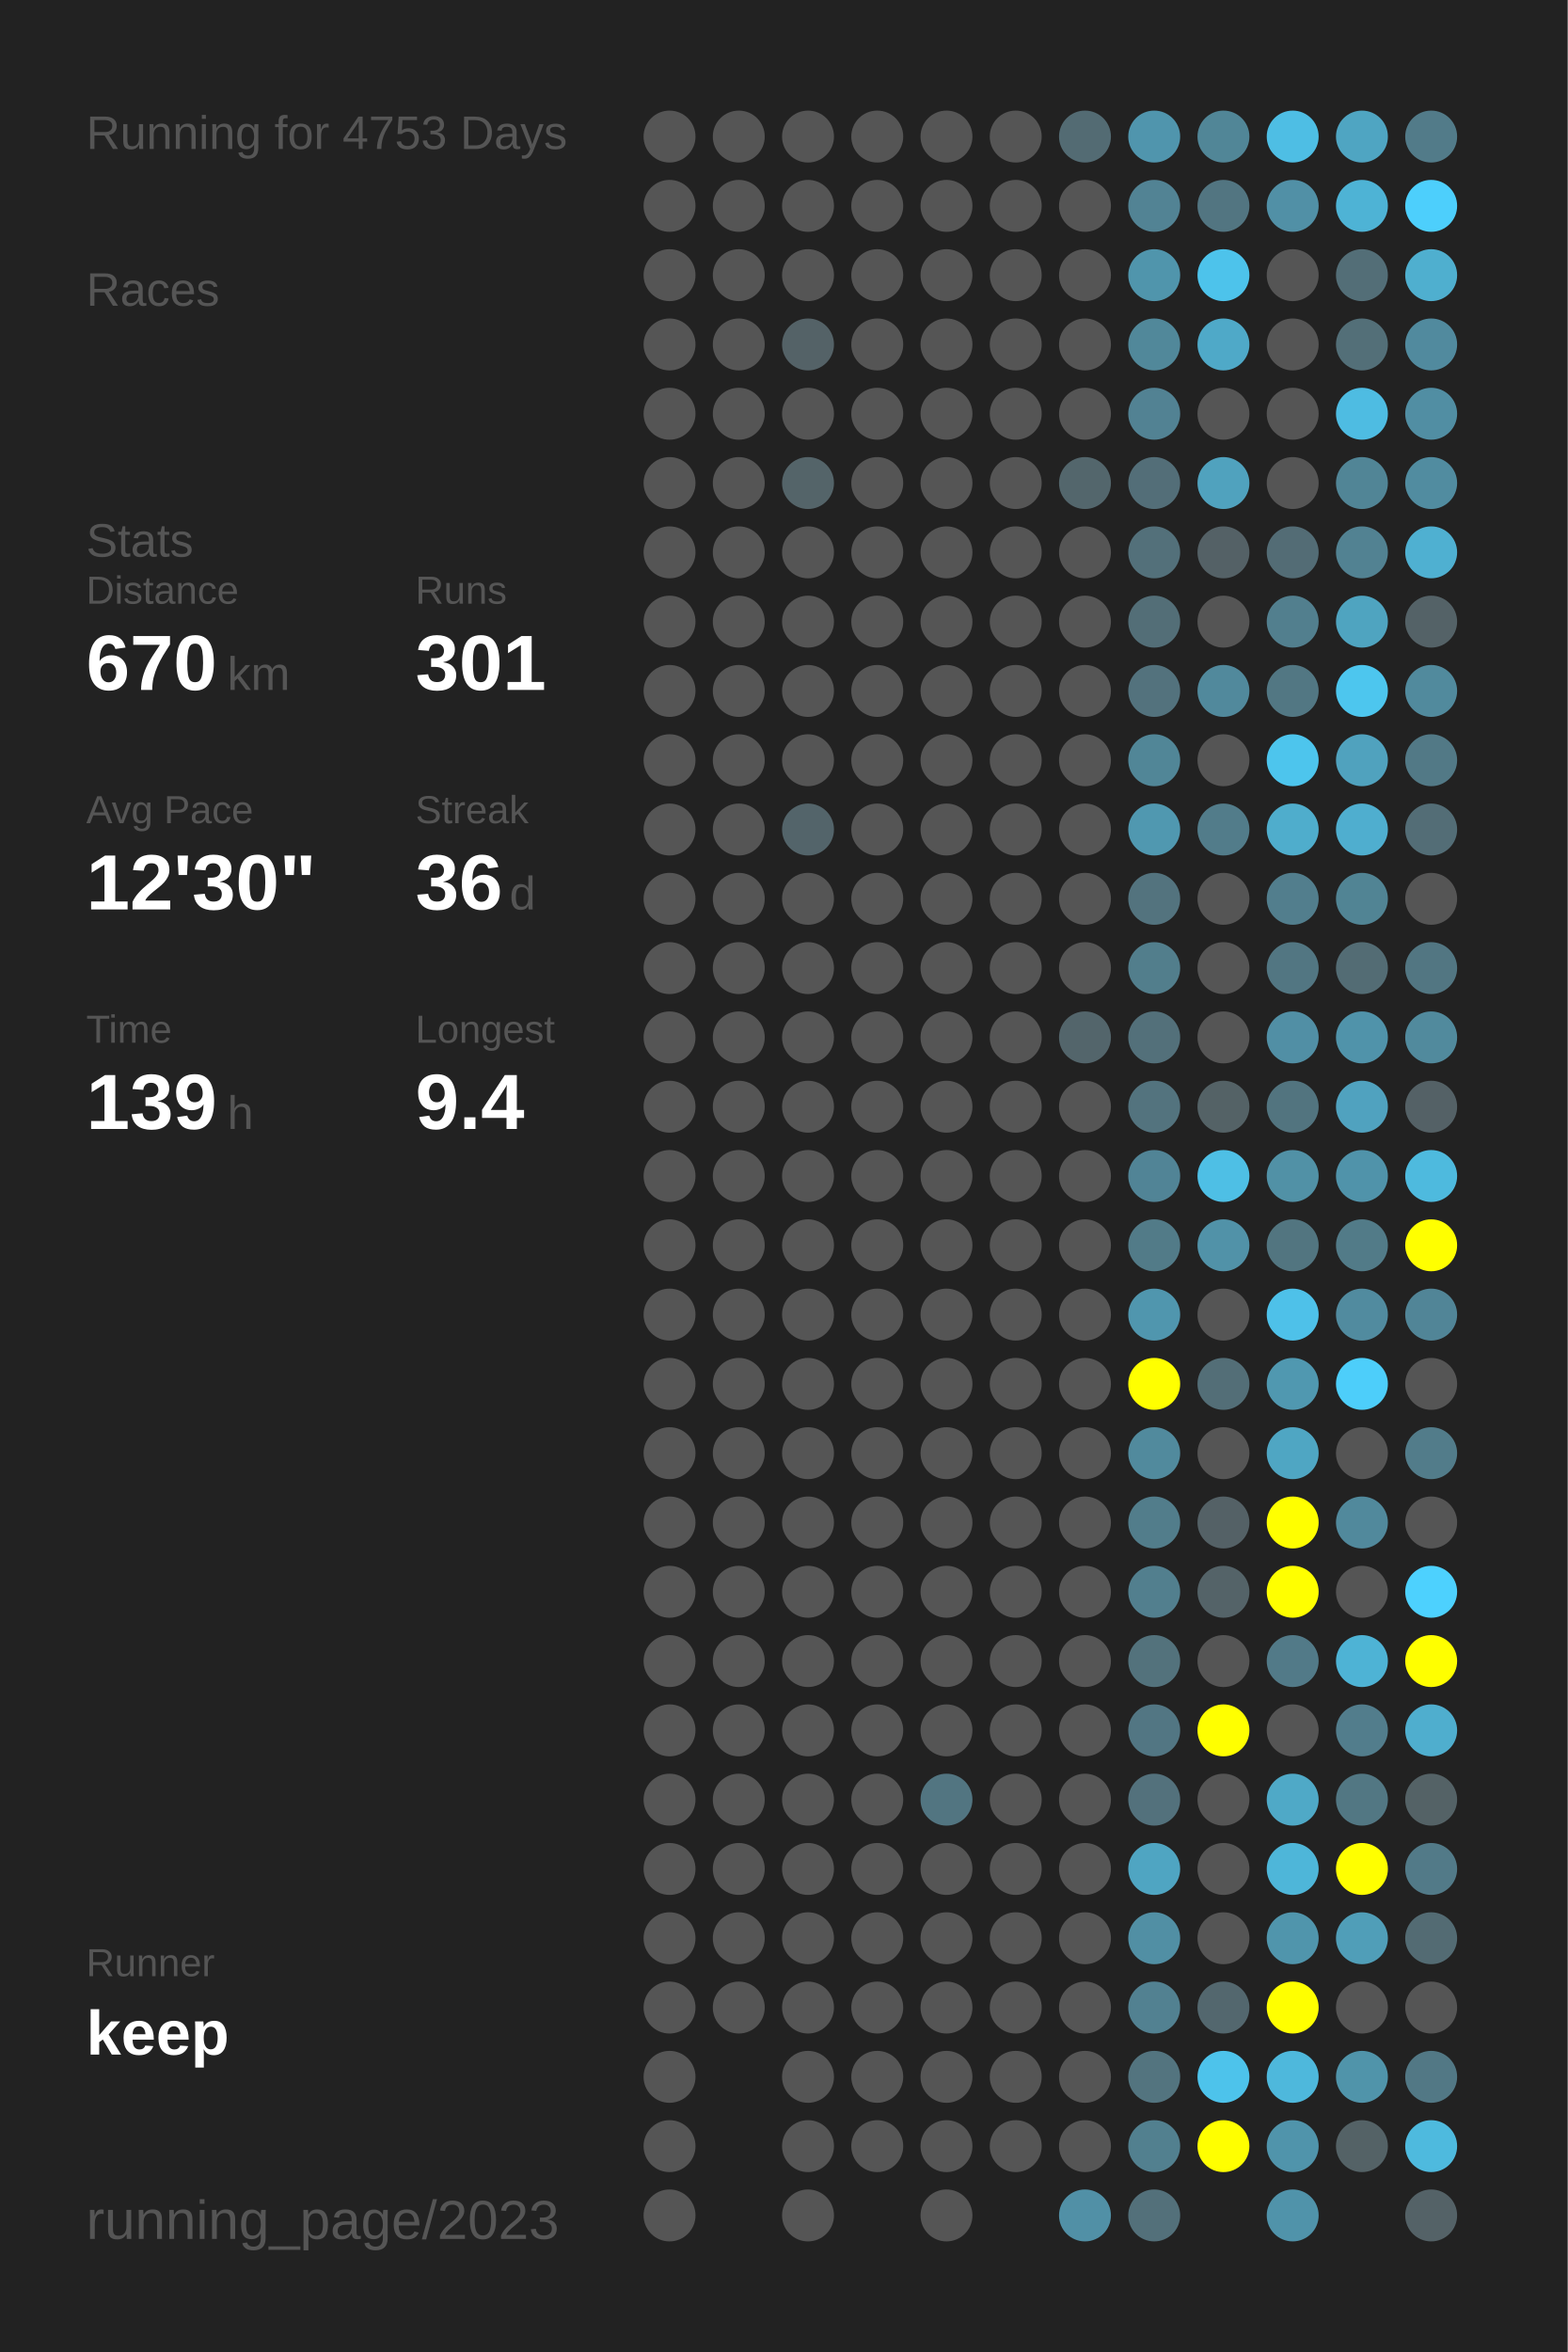
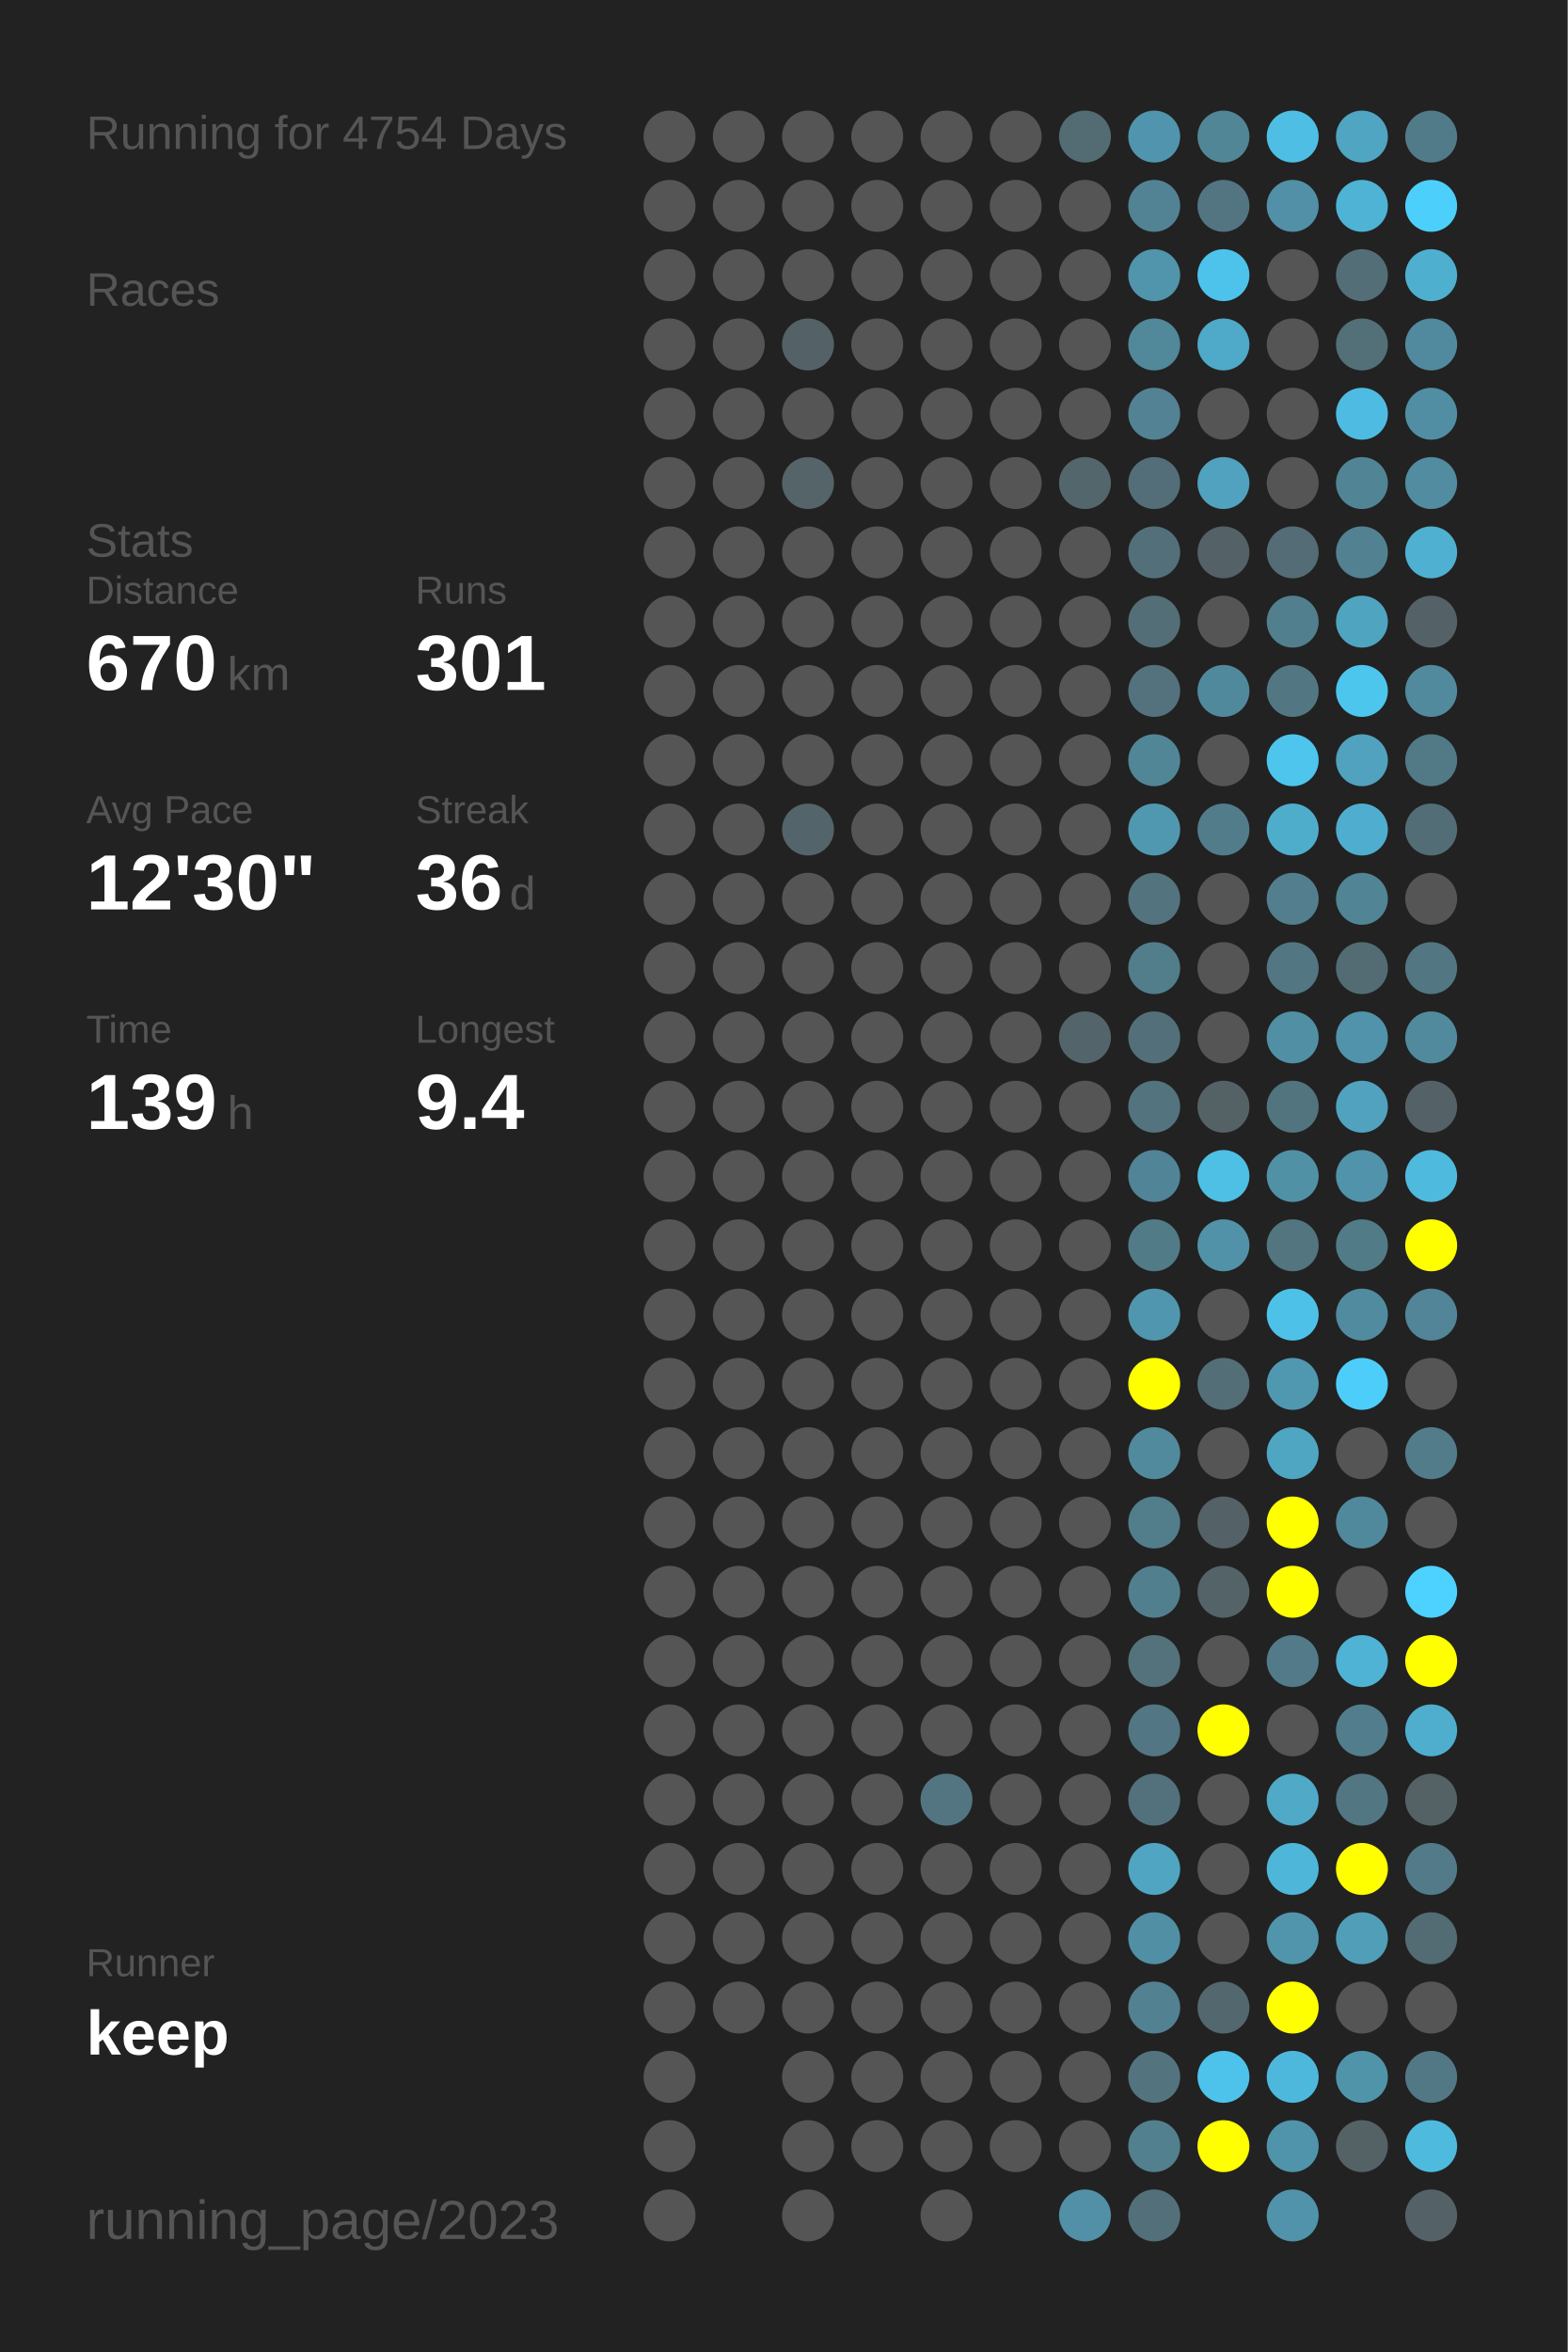
<svg xmlns="http://www.w3.org/2000/svg" baseProfile="full" height="300mm" version="1.1" viewBox="0,0,200,300" width="200mm">
  <defs />
  <rect fill="#222222" height="300" width="200" x="0" y="0" />
-   <text fill="#555555" style="font-size:6px; font-family:Arial;" x="11" y="19">Running for 4753 Days</text>
+   <text fill="#555555" style="font-size:6px; font-family:Arial;" x="11" y="19">Running for 4754 Days</text>
  <text fill="#555555" style="font-size:6px; font-family:Arial;" x="11" y="39">Races</text>
  <text fill="#555555" style="font-size:6px; font-family:Arial;" x="11" y="71">Stats</text>
  <text fill="#555555" style="font-size:5px; font-family:Arial;" x="11" y="77">Distance</text>
  <text fill="#FFFFFF" style="font-size:10px; font-family:Arial; font-weight:bold;" x="11" y="88">670</text>
  <text fill="#555555" style="font-size:6px; font-family:Arial;" x="29" y="88">km</text>
  <text fill="#555555" style="font-size:5px; font-family:Arial;" x="53" y="77">Runs</text>
  <text fill="#FFFFFF" style="font-size:10px; font-family:Arial; font-weight:bold;" x="53" y="88">301</text>
  <text fill="#555555" style="font-size:5px; font-family:Arial;" x="11" y="105">Avg Pace</text>
  <text fill="#FFFFFF" style="font-size:10px; font-family:Arial; font-weight:bold;" x="11" y="116">12'30"</text>
  <text fill="#555555" style="font-size:5px; font-family:Arial;" x="53" y="105">Streak</text>
  <text fill="#FFFFFF" style="font-size:10px; font-family:Arial; font-weight:bold;" x="53" y="116">36</text>
  <text fill="#555555" style="font-size:6px; font-family:Arial;" x="65" y="116">d</text>
  <text fill="#555555" style="font-size:5px; font-family:Arial;" x="11" y="133">Time</text>
  <text fill="#FFFFFF" style="font-size:10px; font-family:Arial; font-weight:bold;" x="11" y="144">139</text>
  <text fill="#555555" style="font-size:6px; font-family:Arial;" x="29" y="144">h</text>
  <text fill="#555555" style="font-size:5px; font-family:Arial;" x="53" y="133">Longest</text>
  <text fill="#FFFFFF" style="font-size:10px; font-family:Arial; font-weight:bold;" x="53" y="144">9.4</text>
  <text fill="#555555" style="font-size:5px; font-family:Arial;" x="11" y="252.065">Runner</text>
  <text fill="#FFFFFF" style="font-size:8px; font-family:Arial; font-weight:bold;" x="11" y="262.065">keep</text>
  <text fill="#555555" style="font-size:7px; font-family:Arial;" x="11" y="285.581">running_page/2023</text>
  <circle cx="85.417" cy="17.419" fill="#555555" r="3.312" />
  <circle cx="85.417" cy="26.258" fill="#555555" r="3.312" />
  <circle cx="85.417" cy="35.097" fill="#555555" r="3.312" />
  <circle cx="85.417" cy="43.935" fill="#555555" r="3.312" />
  <circle cx="85.417" cy="52.774" fill="#555555" r="3.312" />
  <circle cx="85.417" cy="61.613" fill="#555555" r="3.312" />
  <circle cx="85.417" cy="70.452" fill="#555555" r="3.312" />
  <circle cx="85.417" cy="79.29" fill="#555555" r="3.312" />
  <circle cx="85.417" cy="88.129" fill="#555555" r="3.312" />
  <circle cx="85.417" cy="96.968" fill="#555555" r="3.312" />
  <circle cx="85.417" cy="105.806" fill="#555555" r="3.312" />
  <circle cx="85.417" cy="114.645" fill="#555555" r="3.312" />
  <circle cx="85.417" cy="123.484" fill="#555555" r="3.312" />
  <circle cx="85.417" cy="132.323" fill="#555555" r="3.312" />
  <circle cx="85.417" cy="141.161" fill="#555555" r="3.312" />
  <circle cx="85.417" cy="150" fill="#555555" r="3.312" />
  <circle cx="85.417" cy="158.839" fill="#555555" r="3.312" />
  <circle cx="85.417" cy="167.677" fill="#555555" r="3.312" />
  <circle cx="85.417" cy="176.516" fill="#555555" r="3.312" />
  <circle cx="85.417" cy="185.355" fill="#555555" r="3.312" />
  <circle cx="85.417" cy="194.194" fill="#555555" r="3.312" />
  <circle cx="85.417" cy="203.032" fill="#555555" r="3.312" />
  <circle cx="85.417" cy="211.871" fill="#555555" r="3.312" />
  <circle cx="85.417" cy="220.71" fill="#555555" r="3.312" />
  <circle cx="85.417" cy="229.548" fill="#555555" r="3.312" />
  <circle cx="85.417" cy="238.387" fill="#555555" r="3.312" />
  <circle cx="85.417" cy="247.226" fill="#555555" r="3.312" />
  <circle cx="85.417" cy="256.065" fill="#555555" r="3.312" />
  <circle cx="85.417" cy="264.903" fill="#555555" r="3.312" />
  <circle cx="85.417" cy="273.742" fill="#555555" r="3.312" />
  <circle cx="85.417" cy="282.581" fill="#555555" r="3.312" />
  <circle cx="94.25" cy="17.419" fill="#555555" r="3.312" />
  <circle cx="94.25" cy="26.258" fill="#555555" r="3.312" />
  <circle cx="94.25" cy="35.097" fill="#555555" r="3.312" />
  <circle cx="94.25" cy="43.935" fill="#555555" r="3.312" />
  <circle cx="94.25" cy="52.774" fill="#555555" r="3.312" />
  <circle cx="94.25" cy="61.613" fill="#555555" r="3.312" />
  <circle cx="94.25" cy="70.452" fill="#555555" r="3.312" />
  <circle cx="94.25" cy="79.29" fill="#555555" r="3.312" />
  <circle cx="94.25" cy="88.129" fill="#555555" r="3.312" />
  <circle cx="94.25" cy="96.968" fill="#555555" r="3.312" />
  <circle cx="94.25" cy="105.806" fill="#555555" r="3.312" />
  <circle cx="94.25" cy="114.645" fill="#555555" r="3.312" />
  <circle cx="94.25" cy="123.484" fill="#555555" r="3.312" />
  <circle cx="94.25" cy="132.323" fill="#555555" r="3.312" />
  <circle cx="94.25" cy="141.161" fill="#555555" r="3.312" />
  <circle cx="94.25" cy="150" fill="#555555" r="3.312" />
  <circle cx="94.25" cy="158.839" fill="#555555" r="3.312" />
  <circle cx="94.25" cy="167.677" fill="#555555" r="3.312" />
  <circle cx="94.25" cy="176.516" fill="#555555" r="3.312" />
  <circle cx="94.25" cy="185.355" fill="#555555" r="3.312" />
  <circle cx="94.25" cy="194.194" fill="#555555" r="3.312" />
  <circle cx="94.25" cy="203.032" fill="#555555" r="3.312" />
  <circle cx="94.25" cy="211.871" fill="#555555" r="3.312" />
  <circle cx="94.25" cy="220.71" fill="#555555" r="3.312" />
  <circle cx="94.25" cy="229.548" fill="#555555" r="3.312" />
  <circle cx="94.25" cy="238.387" fill="#555555" r="3.312" />
  <circle cx="94.25" cy="247.226" fill="#555555" r="3.312" />
  <circle cx="94.25" cy="256.065" fill="#555555" r="3.312" />
  <circle cx="103.083" cy="17.419" fill="#555555" r="3.312" />
  <circle cx="103.083" cy="26.258" fill="#555555" r="3.312" />
  <circle cx="103.083" cy="35.097" fill="#555555" r="3.312" />
  <circle cx="103.083" cy="43.935" fill="#546267" r="3.312" />
  <circle cx="103.083" cy="52.774" fill="#555555" r="3.312" />
  <circle cx="103.083" cy="61.613" fill="#546469" r="3.312" />
  <circle cx="103.083" cy="70.452" fill="#555555" r="3.312" />
  <circle cx="103.083" cy="79.29" fill="#555555" r="3.312" />
  <circle cx="103.083" cy="88.129" fill="#555555" r="3.312" />
  <circle cx="103.083" cy="96.968" fill="#555555" r="3.312" />
  <circle cx="103.083" cy="105.806" fill="#53646a" r="3.312" />
  <circle cx="103.083" cy="114.645" fill="#555555" r="3.312" />
  <circle cx="103.083" cy="123.484" fill="#555555" r="3.312" />
  <circle cx="103.083" cy="132.323" fill="#555555" r="3.312" />
  <circle cx="103.083" cy="141.161" fill="#555555" r="3.312" />
  <circle cx="103.083" cy="150" fill="#555555" r="3.312" />
  <circle cx="103.083" cy="158.839" fill="#555555" r="3.312" />
  <circle cx="103.083" cy="167.677" fill="#555555" r="3.312" />
  <circle cx="103.083" cy="176.516" fill="#555555" r="3.312" />
  <circle cx="103.083" cy="185.355" fill="#555555" r="3.312" />
  <circle cx="103.083" cy="194.194" fill="#555555" r="3.312" />
  <circle cx="103.083" cy="203.032" fill="#555555" r="3.312" />
  <circle cx="103.083" cy="211.871" fill="#555555" r="3.312" />
  <circle cx="103.083" cy="220.71" fill="#555555" r="3.312" />
  <circle cx="103.083" cy="229.548" fill="#555555" r="3.312" />
  <circle cx="103.083" cy="238.387" fill="#555555" r="3.312" />
  <circle cx="103.083" cy="247.226" fill="#555555" r="3.312" />
  <circle cx="103.083" cy="256.065" fill="#555555" r="3.312" />
  <circle cx="103.083" cy="264.903" fill="#555555" r="3.312" />
  <circle cx="103.083" cy="273.742" fill="#555555" r="3.312" />
  <circle cx="103.083" cy="282.581" fill="#555555" r="3.312" />
  <circle cx="111.917" cy="17.419" fill="#555555" r="3.312" />
  <circle cx="111.917" cy="26.258" fill="#555555" r="3.312" />
  <circle cx="111.917" cy="35.097" fill="#555555" r="3.312" />
  <circle cx="111.917" cy="43.935" fill="#555555" r="3.312" />
  <circle cx="111.917" cy="52.774" fill="#555555" r="3.312" />
  <circle cx="111.917" cy="61.613" fill="#555555" r="3.312" />
  <circle cx="111.917" cy="70.452" fill="#555555" r="3.312" />
  <circle cx="111.917" cy="79.29" fill="#555555" r="3.312" />
  <circle cx="111.917" cy="88.129" fill="#555555" r="3.312" />
  <circle cx="111.917" cy="96.968" fill="#555555" r="3.312" />
  <circle cx="111.917" cy="105.806" fill="#555555" r="3.312" />
  <circle cx="111.917" cy="114.645" fill="#555555" r="3.312" />
  <circle cx="111.917" cy="123.484" fill="#555555" r="3.312" />
  <circle cx="111.917" cy="132.323" fill="#555555" r="3.312" />
  <circle cx="111.917" cy="141.161" fill="#555555" r="3.312" />
  <circle cx="111.917" cy="150" fill="#555555" r="3.312" />
  <circle cx="111.917" cy="158.839" fill="#555555" r="3.312" />
  <circle cx="111.917" cy="167.677" fill="#555555" r="3.312" />
  <circle cx="111.917" cy="176.516" fill="#555555" r="3.312" />
  <circle cx="111.917" cy="185.355" fill="#555555" r="3.312" />
  <circle cx="111.917" cy="194.194" fill="#555555" r="3.312" />
  <circle cx="111.917" cy="203.032" fill="#555555" r="3.312" />
  <circle cx="111.917" cy="211.871" fill="#555555" r="3.312" />
  <circle cx="111.917" cy="220.71" fill="#555555" r="3.312" />
  <circle cx="111.917" cy="229.548" fill="#555555" r="3.312" />
  <circle cx="111.917" cy="238.387" fill="#555555" r="3.312" />
  <circle cx="111.917" cy="247.226" fill="#555555" r="3.312" />
  <circle cx="111.917" cy="256.065" fill="#555555" r="3.312" />
  <circle cx="111.917" cy="264.903" fill="#555555" r="3.312" />
  <circle cx="111.917" cy="273.742" fill="#555555" r="3.312" />
  <circle cx="120.75" cy="17.419" fill="#555555" r="3.312" />
  <circle cx="120.75" cy="26.258" fill="#555555" r="3.312" />
  <circle cx="120.75" cy="35.097" fill="#555555" r="3.312" />
  <circle cx="120.75" cy="43.935" fill="#555555" r="3.312" />
  <circle cx="120.75" cy="52.774" fill="#555555" r="3.312" />
  <circle cx="120.75" cy="61.613" fill="#555555" r="3.312" />
  <circle cx="120.75" cy="70.452" fill="#555555" r="3.312" />
  <circle cx="120.75" cy="79.29" fill="#555555" r="3.312" />
  <circle cx="120.75" cy="88.129" fill="#555555" r="3.312" />
  <circle cx="120.75" cy="96.968" fill="#555555" r="3.312" />
  <circle cx="120.75" cy="105.806" fill="#555555" r="3.312" />
  <circle cx="120.75" cy="114.645" fill="#555555" r="3.312" />
  <circle cx="120.75" cy="123.484" fill="#555555" r="3.312" />
  <circle cx="120.75" cy="132.323" fill="#555555" r="3.312" />
  <circle cx="120.75" cy="141.161" fill="#555555" r="3.312" />
  <circle cx="120.75" cy="150" fill="#555555" r="3.312" />
  <circle cx="120.75" cy="158.839" fill="#555555" r="3.312" />
  <circle cx="120.75" cy="167.677" fill="#555555" r="3.312" />
  <circle cx="120.75" cy="176.516" fill="#555555" r="3.312" />
  <circle cx="120.75" cy="185.355" fill="#555555" r="3.312" />
  <circle cx="120.75" cy="194.194" fill="#555555" r="3.312" />
  <circle cx="120.75" cy="203.032" fill="#555555" r="3.312" />
  <circle cx="120.75" cy="211.871" fill="#555555" r="3.312" />
  <circle cx="120.75" cy="220.71" fill="#555555" r="3.312" />
  <circle cx="120.75" cy="229.548" fill="#527581" r="3.312" />
  <circle cx="120.75" cy="238.387" fill="#555555" r="3.312" />
  <circle cx="120.75" cy="247.226" fill="#555555" r="3.312" />
  <circle cx="120.75" cy="256.065" fill="#555555" r="3.312" />
  <circle cx="120.75" cy="264.903" fill="#555555" r="3.312" />
  <circle cx="120.75" cy="273.742" fill="#555555" r="3.312" />
  <circle cx="120.75" cy="282.581" fill="#555555" r="3.312" />
  <circle cx="129.583" cy="17.419" fill="#555555" r="3.312" />
  <circle cx="129.583" cy="26.258" fill="#555555" r="3.312" />
  <circle cx="129.583" cy="35.097" fill="#555555" r="3.312" />
  <circle cx="129.583" cy="43.935" fill="#555555" r="3.312" />
  <circle cx="129.583" cy="52.774" fill="#555555" r="3.312" />
  <circle cx="129.583" cy="61.613" fill="#555555" r="3.312" />
  <circle cx="129.583" cy="70.452" fill="#555555" r="3.312" />
  <circle cx="129.583" cy="79.29" fill="#555555" r="3.312" />
  <circle cx="129.583" cy="88.129" fill="#555555" r="3.312" />
  <circle cx="129.583" cy="96.968" fill="#555555" r="3.312" />
  <circle cx="129.583" cy="105.806" fill="#555555" r="3.312" />
  <circle cx="129.583" cy="114.645" fill="#555555" r="3.312" />
  <circle cx="129.583" cy="123.484" fill="#555555" r="3.312" />
  <circle cx="129.583" cy="132.323" fill="#555555" r="3.312" />
  <circle cx="129.583" cy="141.161" fill="#555555" r="3.312" />
  <circle cx="129.583" cy="150" fill="#555555" r="3.312" />
  <circle cx="129.583" cy="158.839" fill="#555555" r="3.312" />
  <circle cx="129.583" cy="167.677" fill="#555555" r="3.312" />
  <circle cx="129.583" cy="176.516" fill="#555555" r="3.312" />
  <circle cx="129.583" cy="185.355" fill="#555555" r="3.312" />
  <circle cx="129.583" cy="194.194" fill="#555555" r="3.312" />
  <circle cx="129.583" cy="203.032" fill="#555555" r="3.312" />
  <circle cx="129.583" cy="211.871" fill="#555555" r="3.312" />
  <circle cx="129.583" cy="220.71" fill="#555555" r="3.312" />
  <circle cx="129.583" cy="229.548" fill="#555555" r="3.312" />
  <circle cx="129.583" cy="238.387" fill="#555555" r="3.312" />
  <circle cx="129.583" cy="247.226" fill="#555555" r="3.312" />
  <circle cx="129.583" cy="256.065" fill="#555555" r="3.312" />
  <circle cx="129.583" cy="264.903" fill="#555555" r="3.312" />
  <circle cx="129.583" cy="273.742" fill="#555555" r="3.312" />
  <circle cx="138.417" cy="17.419" fill="#536b73" r="3.312" />
  <circle cx="138.417" cy="26.258" fill="#555555" r="3.312" />
  <circle cx="138.417" cy="35.097" fill="#555555" r="3.312" />
  <circle cx="138.417" cy="43.935" fill="#555555" r="3.312" />
  <circle cx="138.417" cy="52.774" fill="#555555" r="3.312" />
  <circle cx="138.417" cy="61.613" fill="#53666c" r="3.312" />
  <circle cx="138.417" cy="70.452" fill="#555555" r="3.312" />
  <circle cx="138.417" cy="79.29" fill="#555555" r="3.312" />
  <circle cx="138.417" cy="88.129" fill="#555555" r="3.312" />
  <circle cx="138.417" cy="96.968" fill="#555555" r="3.312" />
  <circle cx="138.417" cy="105.806" fill="#555555" r="3.312" />
  <circle cx="138.417" cy="114.645" fill="#555555" r="3.312" />
  <circle cx="138.417" cy="123.484" fill="#555555" r="3.312" />
  <circle cx="138.417" cy="132.323" fill="#53656b" r="3.312" />
  <circle cx="138.417" cy="141.161" fill="#555555" r="3.312" />
  <circle cx="138.417" cy="150" fill="#555555" r="3.312" />
  <circle cx="138.417" cy="158.839" fill="#555555" r="3.312" />
  <circle cx="138.417" cy="167.677" fill="#555555" r="3.312" />
  <circle cx="138.417" cy="176.516" fill="#555555" r="3.312" />
  <circle cx="138.417" cy="185.355" fill="#555555" r="3.312" />
  <circle cx="138.417" cy="194.194" fill="#555555" r="3.312" />
  <circle cx="138.417" cy="203.032" fill="#555555" r="3.312" />
  <circle cx="138.417" cy="211.871" fill="#555555" r="3.312" />
  <circle cx="138.417" cy="220.71" fill="#555555" r="3.312" />
  <circle cx="138.417" cy="229.548" fill="#555555" r="3.312" />
  <circle cx="138.417" cy="238.387" fill="#555555" r="3.312" />
  <circle cx="138.417" cy="247.226" fill="#555555" r="3.312" />
  <circle cx="138.417" cy="256.065" fill="#555555" r="3.312" />
  <circle cx="138.417" cy="264.903" fill="#555555" r="3.312" />
  <circle cx="138.417" cy="273.742" fill="#555555" r="3.312" />
  <circle cx="138.417" cy="282.581" fill="#5190a6" r="3.312" />
  <circle cx="147.25" cy="17.419" fill="#5095ad" r="3.312" />
  <circle cx="147.25" cy="26.258" fill="#528394" r="3.312" />
  <circle cx="147.25" cy="35.097" fill="#5095ac" r="3.312" />
  <circle cx="147.25" cy="43.935" fill="#51889a" r="3.312" />
  <circle cx="147.25" cy="52.774" fill="#528293" r="3.312" />
  <circle cx="147.25" cy="61.613" fill="#536e78" r="3.312" />
  <circle cx="147.25" cy="70.452" fill="#53707a" r="3.312" />
  <circle cx="147.25" cy="79.29" fill="#536e77" r="3.312" />
  <circle cx="147.25" cy="88.129" fill="#53727d" r="3.312" />
  <circle cx="147.25" cy="96.968" fill="#518697" r="3.312" />
  <circle cx="147.25" cy="105.806" fill="#5098b0" r="3.312" />
  <circle cx="147.25" cy="114.645" fill="#53737e" r="3.312" />
  <circle cx="147.25" cy="123.484" fill="#527e8c" r="3.312" />
  <circle cx="147.25" cy="132.323" fill="#53707a" r="3.312" />
  <circle cx="147.25" cy="141.161" fill="#53737e" r="3.312" />
  <circle cx="147.25" cy="150" fill="#518496" r="3.312" />
  <circle cx="147.25" cy="158.839" fill="#527b88" r="3.312" />
  <circle cx="147.25" cy="167.677" fill="#5096ae" r="3.312" />
  <circle cx="147.25" cy="176.516" fill="#FFFF00" r="3.312" />
  <circle cx="147.25" cy="185.355" fill="#518a9d" r="3.312" />
  <circle cx="147.25" cy="194.194" fill="#527d8b" r="3.312" />
  <circle cx="147.25" cy="203.032" fill="#527f8e" r="3.312" />
  <circle cx="147.25" cy="211.871" fill="#53727c" r="3.312" />
  <circle cx="147.25" cy="220.71" fill="#527683" r="3.312" />
  <circle cx="147.25" cy="229.548" fill="#53717c" r="3.312" />
  <circle cx="147.25" cy="238.387" fill="#4fa5c2" r="3.312" />
  <circle cx="147.25" cy="247.226" fill="#518fa4" r="3.312" />
  <circle cx="147.25" cy="256.065" fill="#528191" r="3.312" />
  <circle cx="147.25" cy="264.903" fill="#53747f" r="3.312" />
  <circle cx="147.25" cy="273.742" fill="#52808f" r="3.312" />
  <circle cx="147.25" cy="282.581" fill="#53707a" r="3.312" />
  <circle cx="156.083" cy="17.419" fill="#518697" r="3.312" />
  <circle cx="156.083" cy="26.258" fill="#527581" r="3.312" />
  <circle cx="156.083" cy="35.097" fill="#4dc3eb" r="3.312" />
  <circle cx="156.083" cy="43.935" fill="#4fa9c8" r="3.312" />
  <circle cx="156.083" cy="52.774" fill="#555555" r="3.312" />
  <circle cx="156.083" cy="61.613" fill="#50a2be" r="3.312" />
  <circle cx="156.083" cy="70.452" fill="#546166" r="3.312" />
  <circle cx="156.083" cy="79.29" fill="#555555" r="3.312" />
  <circle cx="156.083" cy="88.129" fill="#51899c" r="3.312" />
  <circle cx="156.083" cy="96.968" fill="#555555" r="3.312" />
  <circle cx="156.083" cy="105.806" fill="#527c8a" r="3.312" />
  <circle cx="156.083" cy="114.645" fill="#555555" r="3.312" />
  <circle cx="156.083" cy="123.484" fill="#555555" r="3.312" />
  <circle cx="156.083" cy="132.323" fill="#555555" r="3.312" />
  <circle cx="156.083" cy="141.161" fill="#546266" r="3.312" />
  <circle cx="156.083" cy="150" fill="#4ebfe5" r="3.312" />
  <circle cx="156.083" cy="158.839" fill="#5192a8" r="3.312" />
  <circle cx="156.083" cy="167.677" fill="#555555" r="3.312" />
  <circle cx="156.083" cy="176.516" fill="#536e77" r="3.312" />
  <circle cx="156.083" cy="185.355" fill="#555555" r="3.312" />
  <circle cx="156.083" cy="194.194" fill="#546166" r="3.312" />
  <circle cx="156.083" cy="203.032" fill="#546368" r="3.312" />
  <circle cx="156.083" cy="211.871" fill="#555555" r="3.312" />
  <circle cx="156.083" cy="220.71" fill="#FFFF00" r="3.312" />
  <circle cx="156.083" cy="229.548" fill="#555555" r="3.312" />
  <circle cx="156.083" cy="238.387" fill="#555555" r="3.312" />
  <circle cx="156.083" cy="247.226" fill="#555555" r="3.312" />
  <circle cx="156.083" cy="256.065" fill="#53676e" r="3.312" />
  <circle cx="156.083" cy="264.903" fill="#4dc3eb" r="3.312" />
  <circle cx="156.083" cy="273.742" fill="#FFFF00" r="3.312" />
  <circle cx="164.917" cy="17.419" fill="#4ebee4" r="3.312" />
  <circle cx="164.917" cy="26.258" fill="#5190a6" r="3.312" />
  <circle cx="164.917" cy="35.097" fill="#555555" r="3.312" />
  <circle cx="164.917" cy="43.935" fill="#555555" r="3.312" />
  <circle cx="164.917" cy="52.774" fill="#555555" r="3.312" />
  <circle cx="164.917" cy="61.613" fill="#555555" r="3.312" />
  <circle cx="164.917" cy="70.452" fill="#536c75" r="3.312" />
  <circle cx="164.917" cy="79.29" fill="#527f8e" r="3.312" />
  <circle cx="164.917" cy="88.129" fill="#527783" r="3.312" />
  <circle cx="164.917" cy="96.968" fill="#4dc5ed" r="3.312" />
  <circle cx="164.917" cy="105.806" fill="#4fadcc" r="3.312" />
  <circle cx="164.917" cy="114.645" fill="#527e8d" r="3.312" />
  <circle cx="164.917" cy="123.484" fill="#527682" r="3.312" />
  <circle cx="164.917" cy="132.323" fill="#518fa5" r="3.312" />
  <circle cx="164.917" cy="141.161" fill="#52747f" r="3.312" />
  <circle cx="164.917" cy="150" fill="#5191a6" r="3.312" />
  <circle cx="164.917" cy="158.839" fill="#527580" r="3.312" />
  <circle cx="164.917" cy="167.677" fill="#4ec1e9" r="3.312" />
  <circle cx="164.917" cy="176.516" fill="#5098b0" r="3.312" />
  <circle cx="164.917" cy="185.355" fill="#4fa6c3" r="3.312" />
  <circle cx="164.917" cy="194.194" fill="#FFFF00" r="3.312" />
  <circle cx="164.917" cy="203.032" fill="#FFFF00" r="3.312" />
  <circle cx="164.917" cy="211.871" fill="#527a88" r="3.312" />
  <circle cx="164.917" cy="220.71" fill="#555555" r="3.312" />
  <circle cx="164.917" cy="229.548" fill="#4fa9c7" r="3.312" />
  <circle cx="164.917" cy="238.387" fill="#4eb6d9" r="3.312" />
  <circle cx="164.917" cy="247.226" fill="#5095ac" r="3.312" />
  <circle cx="164.917" cy="256.065" fill="#FFFF00" r="3.312" />
  <circle cx="164.917" cy="264.903" fill="#4eb8dc" r="3.312" />
  <circle cx="164.917" cy="273.742" fill="#5094ab" r="3.312" />
  <circle cx="164.917" cy="282.581" fill="#5093aa" r="3.312" />
  <circle cx="173.75" cy="17.419" fill="#4fa5c2" r="3.312" />
  <circle cx="173.75" cy="26.258" fill="#4eb3d5" r="3.312" />
  <circle cx="173.75" cy="35.097" fill="#536e77" r="3.312" />
  <circle cx="173.75" cy="43.935" fill="#536f78" r="3.312" />
  <circle cx="173.75" cy="52.774" fill="#4ebce2" r="3.312" />
  <circle cx="173.75" cy="61.613" fill="#518596" r="3.312" />
  <circle cx="173.75" cy="70.452" fill="#528292" r="3.312" />
  <circle cx="173.75" cy="79.29" fill="#4fa4c0" r="3.312" />
  <circle cx="173.75" cy="88.129" fill="#4dc6ee" r="3.312" />
  <circle cx="173.75" cy="96.968" fill="#50a2be" r="3.312" />
  <circle cx="173.75" cy="105.806" fill="#4faecf" r="3.312" />
  <circle cx="173.75" cy="114.645" fill="#518494" r="3.312" />
  <circle cx="173.75" cy="123.484" fill="#536c74" r="3.312" />
  <circle cx="173.75" cy="132.323" fill="#5093aa" r="3.312" />
  <circle cx="173.75" cy="141.161" fill="#50a2bf" r="3.312" />
  <circle cx="173.75" cy="150" fill="#5093aa" r="3.312" />
  <circle cx="173.75" cy="158.839" fill="#527b88" r="3.312" />
  <circle cx="173.75" cy="167.677" fill="#518b9f" r="3.312" />
  <circle cx="173.75" cy="176.516" fill="#4dcefa" r="3.312" />
  <circle cx="173.75" cy="185.355" fill="#555555" r="3.312" />
  <circle cx="173.75" cy="194.194" fill="#51899c" r="3.312" />
  <circle cx="173.75" cy="203.032" fill="#555555" r="3.312" />
  <circle cx="173.75" cy="211.871" fill="#4eb3d5" r="3.312" />
  <circle cx="173.75" cy="220.71" fill="#527d8c" r="3.312" />
  <circle cx="173.75" cy="229.548" fill="#527783" r="3.312" />
  <circle cx="173.75" cy="238.387" fill="#FFFF00" r="3.312" />
  <circle cx="173.75" cy="247.226" fill="#509eb8" r="3.312" />
  <circle cx="173.75" cy="256.065" fill="#555555" r="3.312" />
  <circle cx="173.75" cy="264.903" fill="#5094aa" r="3.312" />
  <circle cx="173.75" cy="273.742" fill="#546266" r="3.312" />
  <circle cx="182.583" cy="17.419" fill="#527b89" r="3.312" />
  <circle cx="182.583" cy="26.258" fill="#4dcffc" r="3.312" />
  <circle cx="182.583" cy="35.097" fill="#4fafcf" r="3.312" />
  <circle cx="182.583" cy="43.935" fill="#518a9e" r="3.312" />
  <circle cx="182.583" cy="52.774" fill="#518ea3" r="3.312" />
  <circle cx="182.583" cy="61.613" fill="#518ca0" r="3.312" />
  <circle cx="182.583" cy="70.452" fill="#4fb0d1" r="3.312" />
  <circle cx="182.583" cy="79.29" fill="#546267" r="3.312" />
  <circle cx="182.583" cy="88.129" fill="#518a9d" r="3.312" />
  <circle cx="182.583" cy="96.968" fill="#527986" r="3.312" />
  <circle cx="182.583" cy="105.806" fill="#536d76" r="3.312" />
  <circle cx="182.583" cy="114.645" fill="#555555" r="3.312" />
  <circle cx="182.583" cy="123.484" fill="#527682" r="3.312" />
  <circle cx="182.583" cy="132.323" fill="#518a9d" r="3.312" />
  <circle cx="182.583" cy="141.161" fill="#546166" r="3.312" />
  <circle cx="182.583" cy="150" fill="#4ebade" r="3.312" />
  <circle cx="182.583" cy="158.839" fill="#FFFF00" r="3.312" />
  <circle cx="182.583" cy="167.677" fill="#518597" r="3.312" />
  <circle cx="182.583" cy="176.516" fill="#555555" r="3.312" />
  <circle cx="182.583" cy="185.355" fill="#527c8a" r="3.312" />
  <circle cx="182.583" cy="194.194" fill="#555555" r="3.312" />
  <circle cx="182.583" cy="203.032" fill="#4dd1fe" r="3.312" />
  <circle cx="182.583" cy="211.871" fill="#FFFF00" r="3.312" />
  <circle cx="182.583" cy="220.71" fill="#4faece" r="3.312" />
  <circle cx="182.583" cy="229.548" fill="#546266" r="3.312" />
  <circle cx="182.583" cy="238.387" fill="#527a88" r="3.312" />
  <circle cx="182.583" cy="247.226" fill="#536b73" r="3.312" />
  <circle cx="182.583" cy="256.065" fill="#555555" r="3.312" />
  <circle cx="182.583" cy="264.903" fill="#527885" r="3.312" />
  <circle cx="182.583" cy="273.742" fill="#4ebade" r="3.312" />
  <circle cx="182.583" cy="282.581" fill="#546267" r="3.312" />
</svg>
